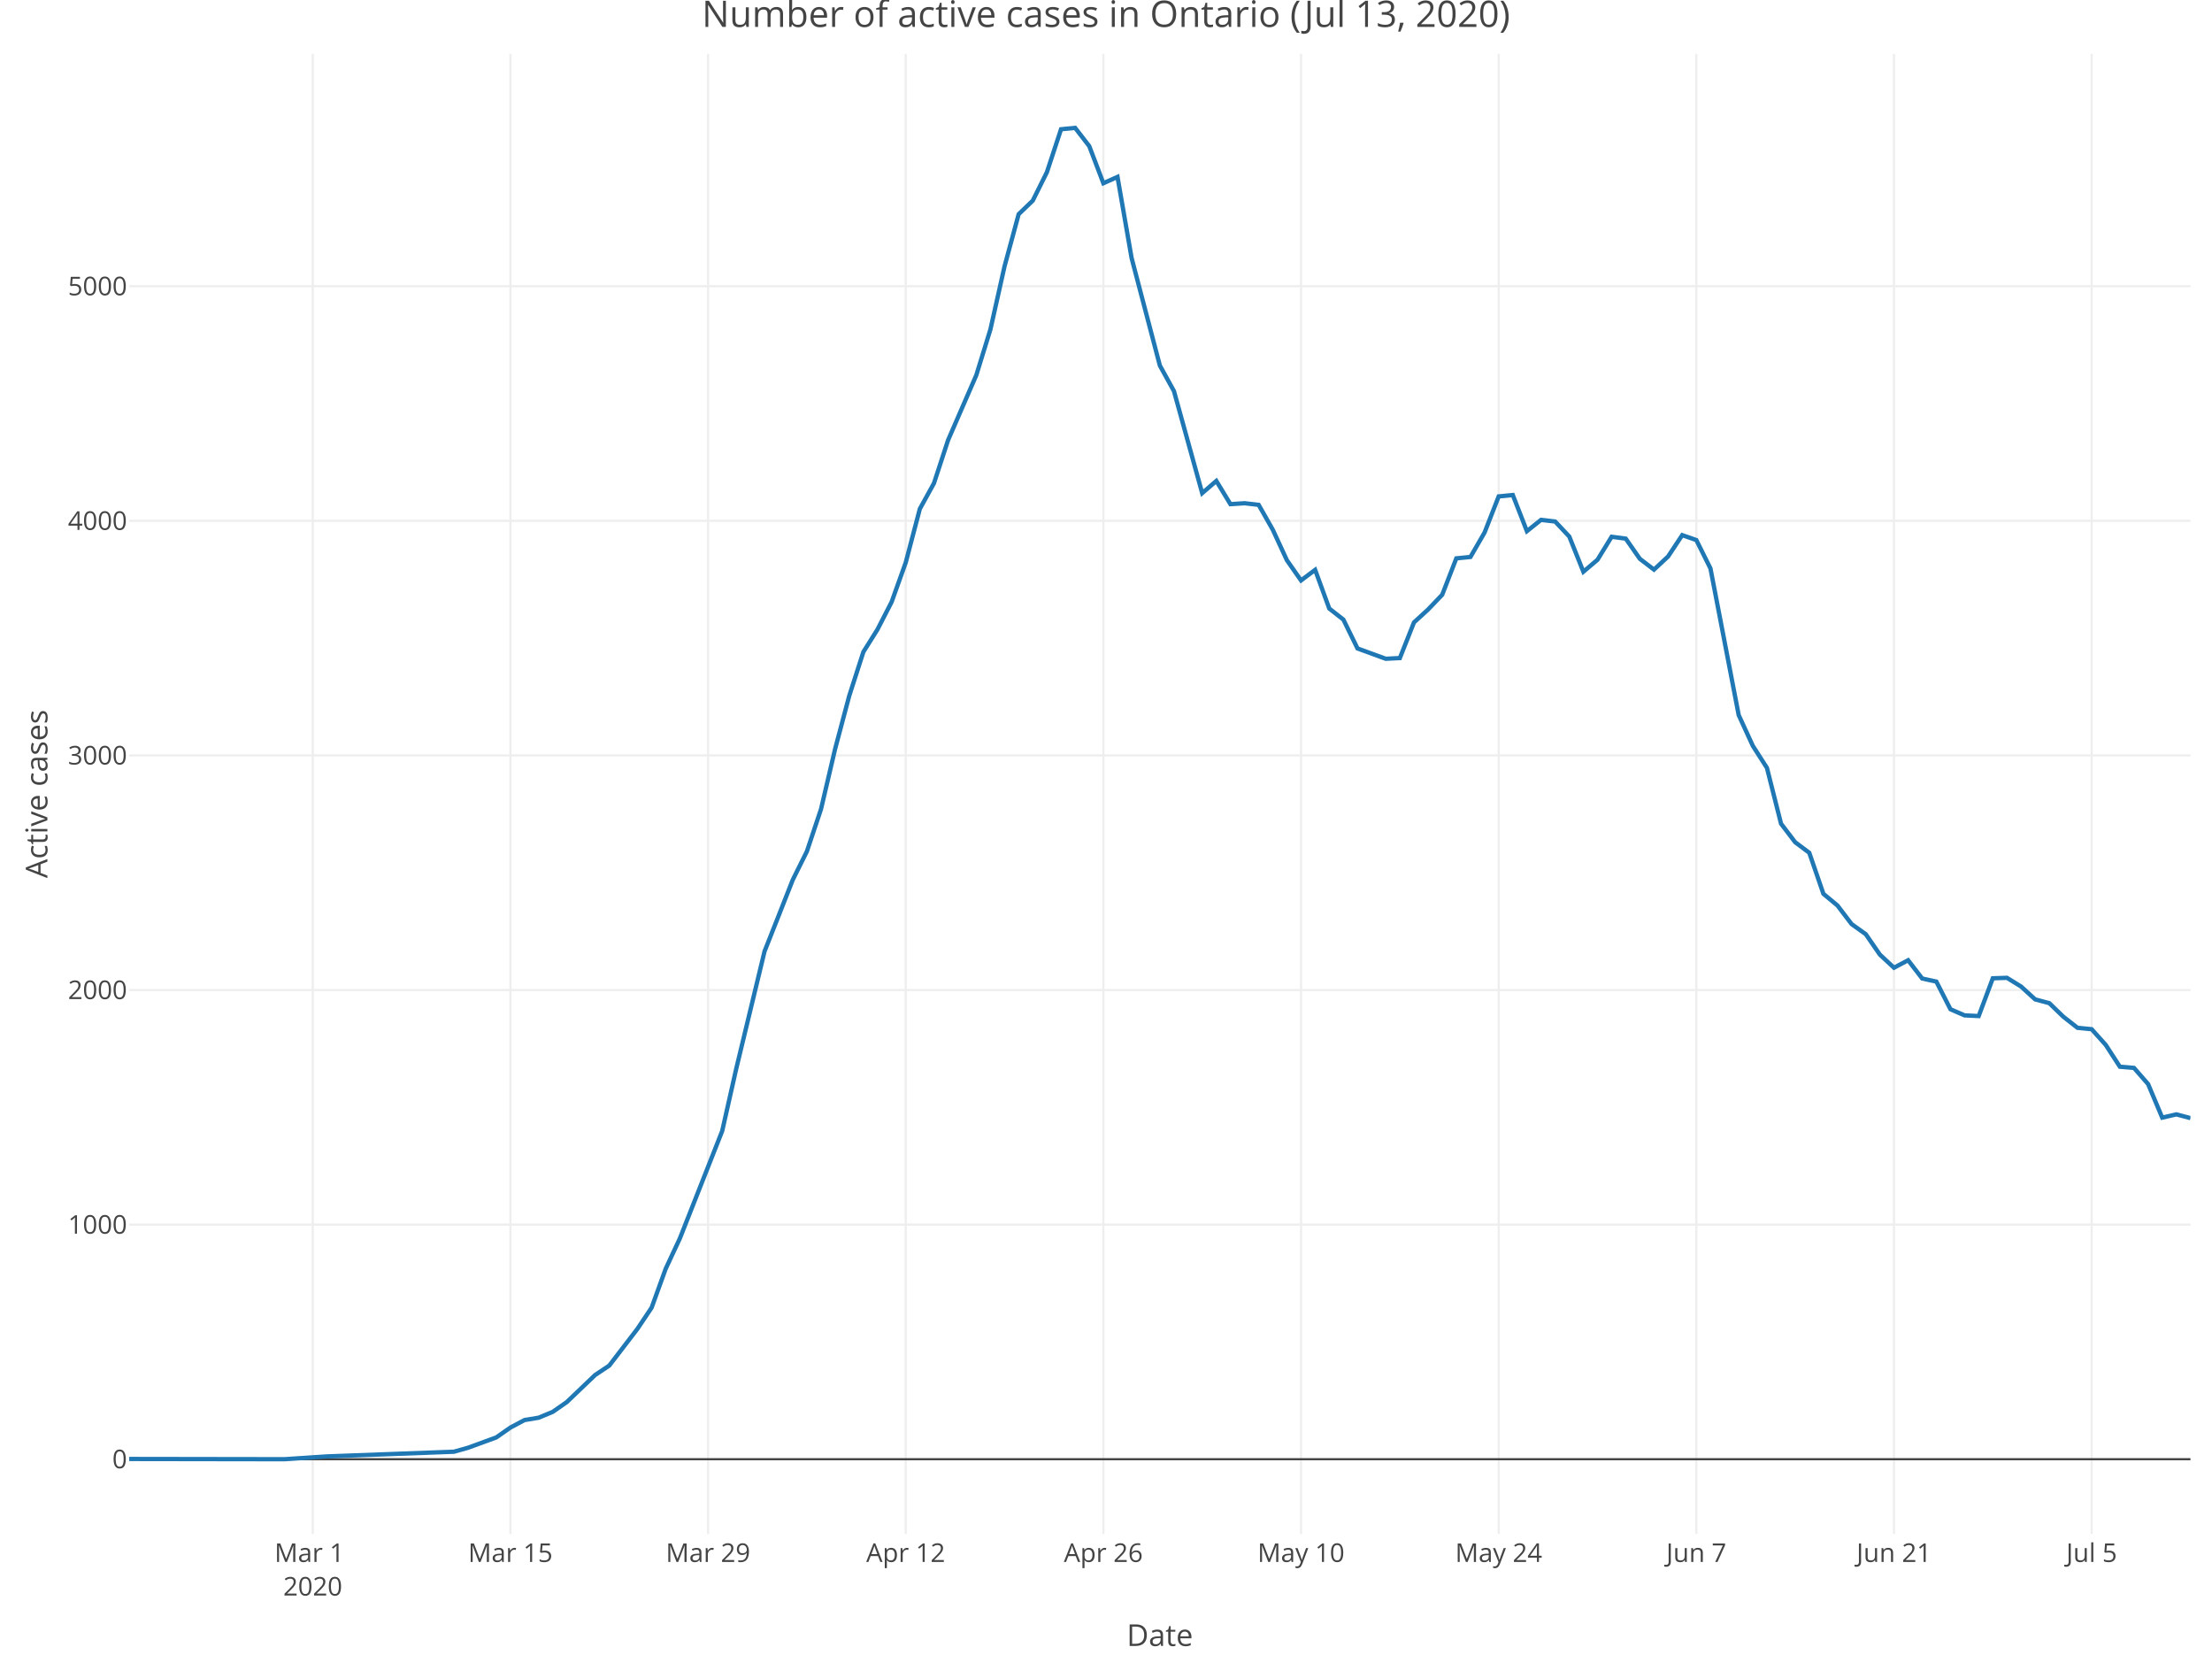
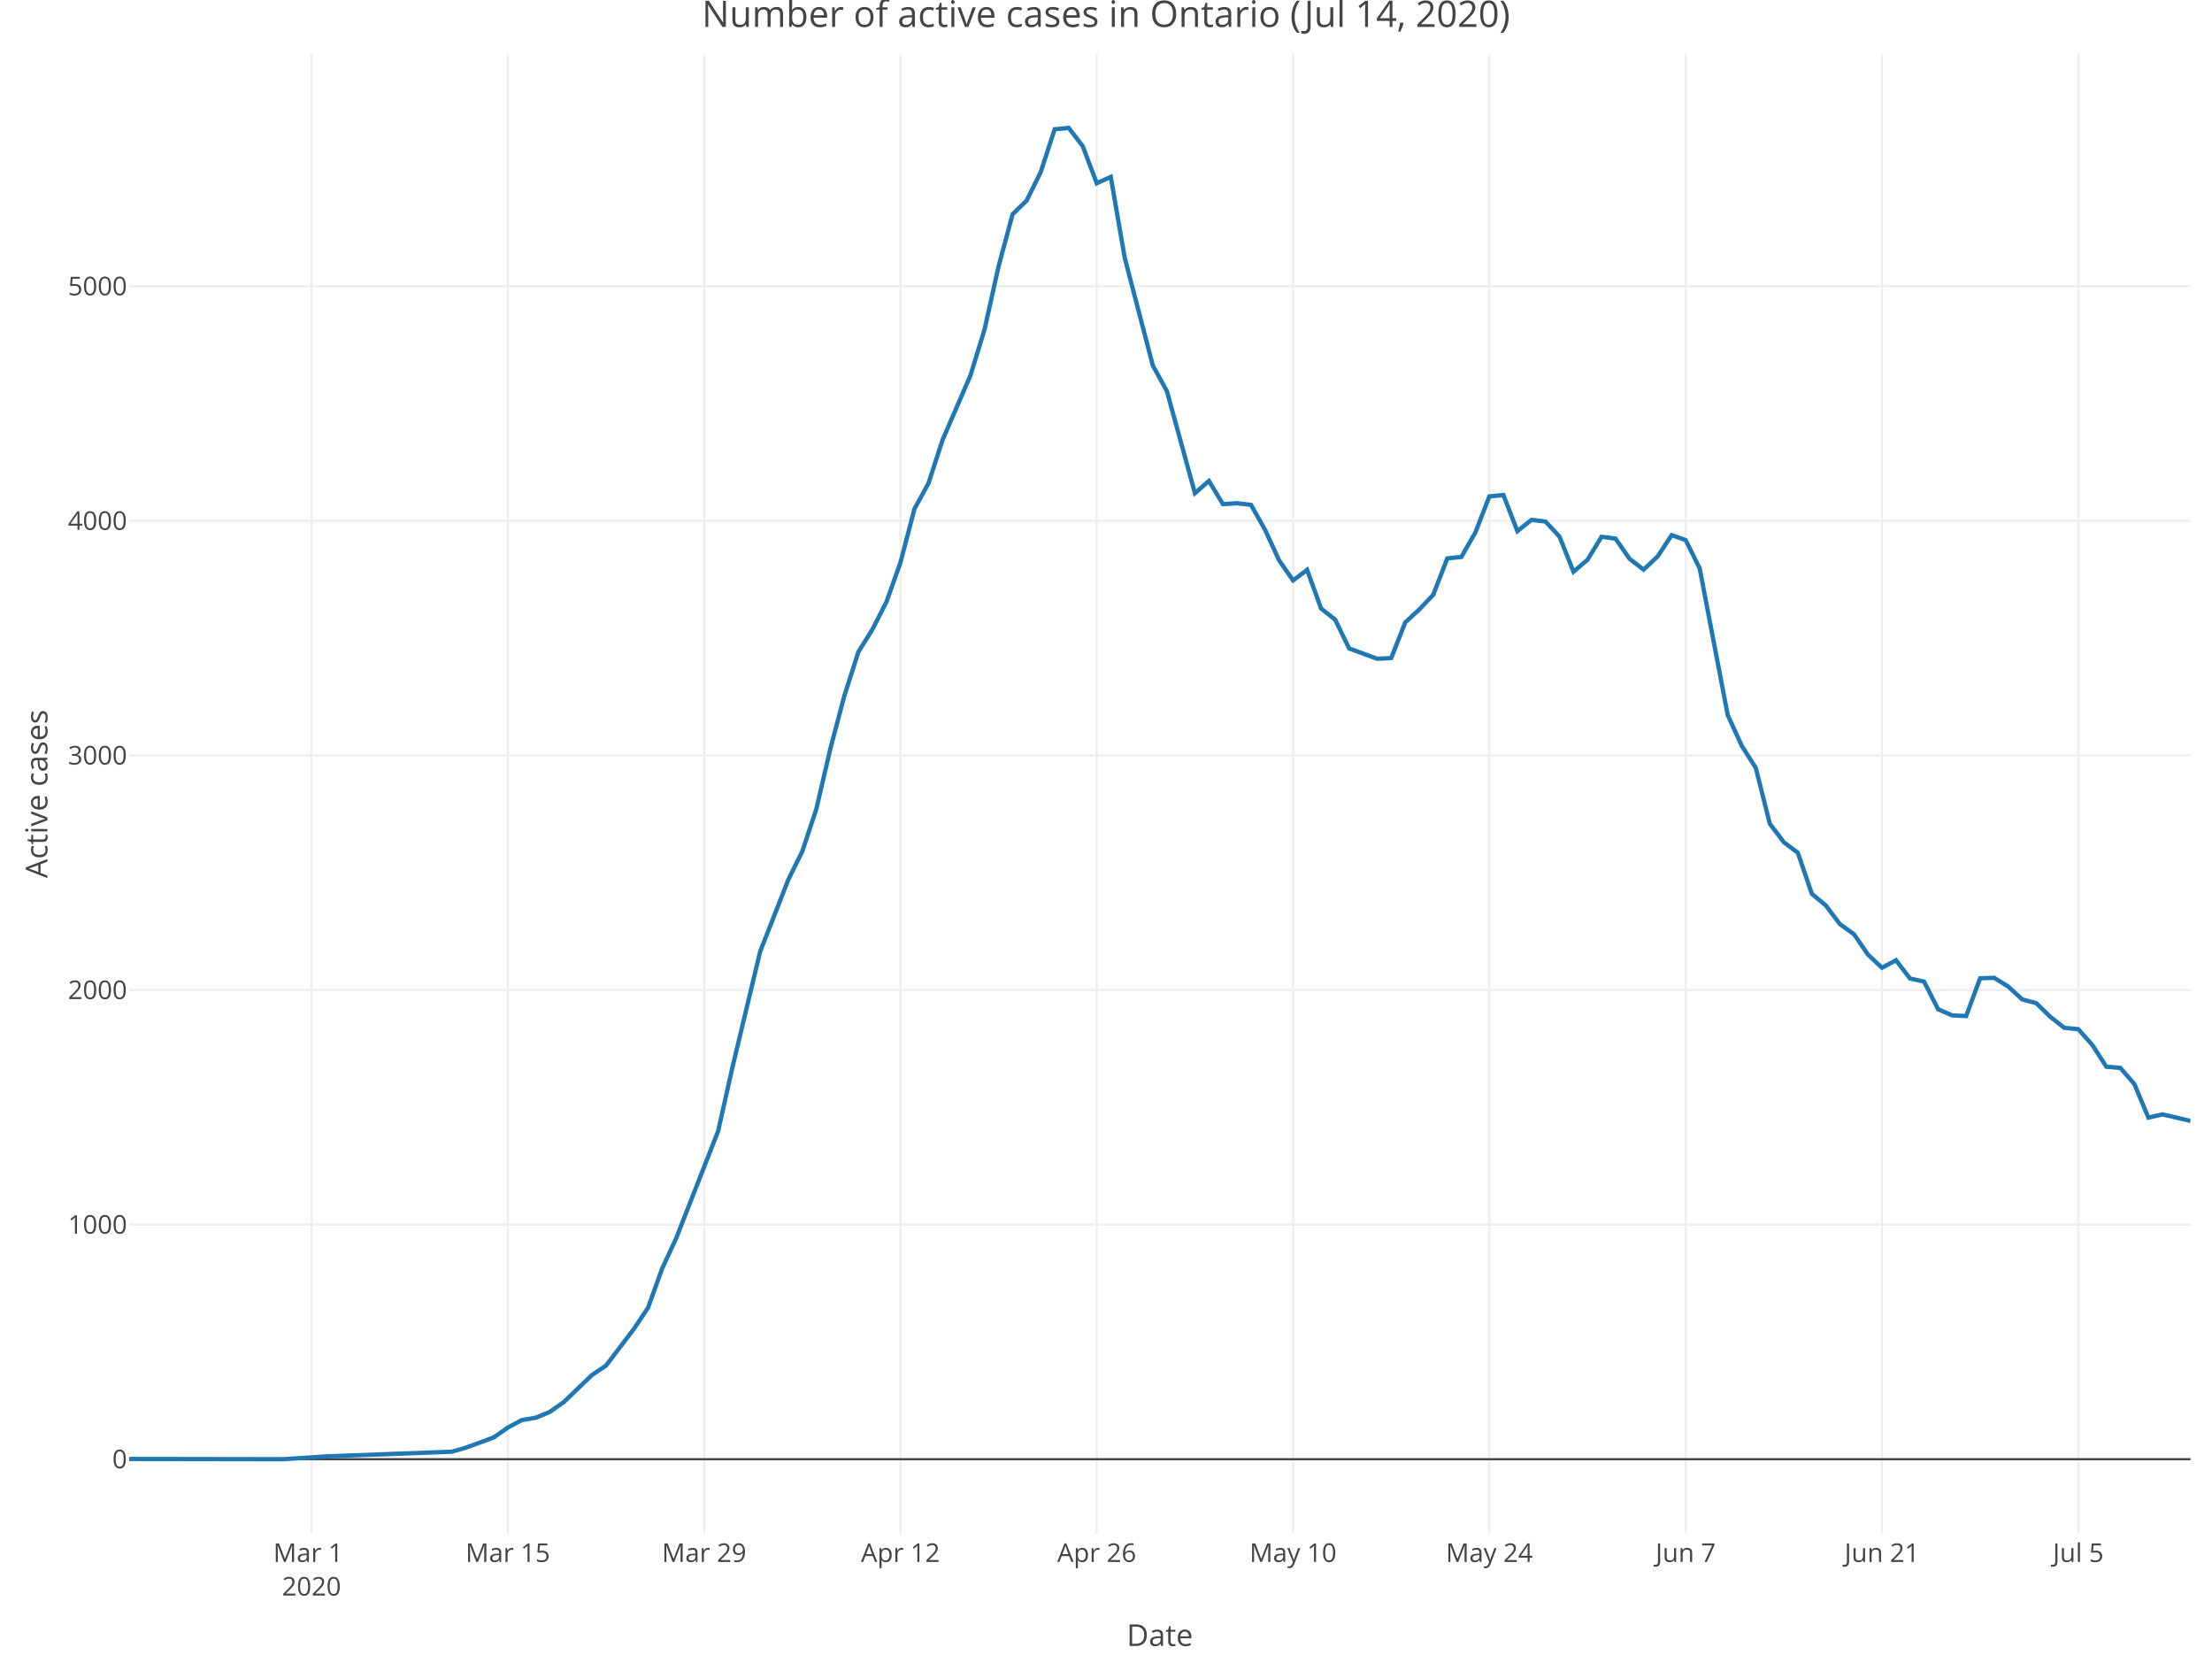
<svg xmlns="http://www.w3.org/2000/svg" class="main-svg" width="1027" height="768" style="" viewBox="0 0 1027 768">
  <rect x="0" y="0" width="1027" height="768" style="fill: rgb(255, 255, 255); fill-opacity: 1;" />
-   <defs id="defs-bd0230">
+   <defs id="defs-a27485">
    <g class="clips">
-       <clipPath id="clipbd0230xyplot" class="plotclip">
+       <clipPath id="clipa27485xyplot" class="plotclip">
        <rect width="957" height="687" />
      </clipPath>
-       <clipPath class="axesclip" id="clipbd0230x">
+       <clipPath class="axesclip" id="clipa27485x">
        <rect x="60" y="0" width="957" height="768" />
      </clipPath>
-       <clipPath class="axesclip" id="clipbd0230y">
+       <clipPath class="axesclip" id="clipa27485y">
        <rect x="0" y="25" width="1027" height="687" />
      </clipPath>
-       <clipPath class="axesclip" id="clipbd0230xy">
+       <clipPath class="axesclip" id="clipa27485xy">
        <rect x="60" y="25" width="957" height="687" />
      </clipPath>
    </g>
    <g class="gradients" />
  </defs>
  <g class="bglayer" />
  <g class="layer-below">
    <g class="imagelayer" />
    <g class="shapelayer" />
  </g>
  <g class="cartesianlayer">
    <g class="subplot xy">
      <g class="layer-subplot">
        <g class="shapelayer" />
        <g class="imagelayer" />
      </g>
      <g class="gridlayer">
        <g class="x">
-           <path class="xgrid crisp" transform="translate(145.21,0)" d="M0,25v687" style="stroke: rgb(238, 238, 238); stroke-opacity: 1; stroke-width: 1px;" />
-           <path class="xgrid crisp" transform="translate(236.98,0)" d="M0,25v687" style="stroke: rgb(238, 238, 238); stroke-opacity: 1; stroke-width: 1px;" />
-           <path class="xgrid crisp" transform="translate(328.75,0)" d="M0,25v687" style="stroke: rgb(238, 238, 238); stroke-opacity: 1; stroke-width: 1px;" />
-           <path class="xgrid crisp" transform="translate(420.51,0)" d="M0,25v687" style="stroke: rgb(238, 238, 238); stroke-opacity: 1; stroke-width: 1px;" />
-           <path class="xgrid crisp" transform="translate(512.28,0)" d="M0,25v687" style="stroke: rgb(238, 238, 238); stroke-opacity: 1; stroke-width: 1px;" />
-           <path class="xgrid crisp" transform="translate(604.05,0)" d="M0,25v687" style="stroke: rgb(238, 238, 238); stroke-opacity: 1; stroke-width: 1px;" />
-           <path class="xgrid crisp" transform="translate(695.82,0)" d="M0,25v687" style="stroke: rgb(238, 238, 238); stroke-opacity: 1; stroke-width: 1px;" />
-           <path class="xgrid crisp" transform="translate(787.58,0)" d="M0,25v687" style="stroke: rgb(238, 238, 238); stroke-opacity: 1; stroke-width: 1px;" />
-           <path class="xgrid crisp" transform="translate(879.35,0)" d="M0,25v687" style="stroke: rgb(238, 238, 238); stroke-opacity: 1; stroke-width: 1px;" />
-           <path class="xgrid crisp" transform="translate(971.12,0)" d="M0,25v687" style="stroke: rgb(238, 238, 238); stroke-opacity: 1; stroke-width: 1px;" />
+           <path class="xgrid crisp" transform="translate(144.63,0)" d="M0,25v687" style="stroke: rgb(238, 238, 238); stroke-opacity: 1; stroke-width: 1px;" />
+           <path class="xgrid crisp" transform="translate(235.78,0)" d="M0,25v687" style="stroke: rgb(238, 238, 238); stroke-opacity: 1; stroke-width: 1px;" />
+           <path class="xgrid crisp" transform="translate(326.92,0)" d="M0,25v687" style="stroke: rgb(238, 238, 238); stroke-opacity: 1; stroke-width: 1px;" />
+           <path class="xgrid crisp" transform="translate(418.06,0)" d="M0,25v687" style="stroke: rgb(238, 238, 238); stroke-opacity: 1; stroke-width: 1px;" />
+           <path class="xgrid crisp" transform="translate(509.2,0)" d="M0,25v687" style="stroke: rgb(238, 238, 238); stroke-opacity: 1; stroke-width: 1px;" />
+           <path class="xgrid crisp" transform="translate(600.35,0)" d="M0,25v687" style="stroke: rgb(238, 238, 238); stroke-opacity: 1; stroke-width: 1px;" />
+           <path class="xgrid crisp" transform="translate(691.49,0)" d="M0,25v687" style="stroke: rgb(238, 238, 238); stroke-opacity: 1; stroke-width: 1px;" />
+           <path class="xgrid crisp" transform="translate(782.63,0)" d="M0,25v687" style="stroke: rgb(238, 238, 238); stroke-opacity: 1; stroke-width: 1px;" />
+           <path class="xgrid crisp" transform="translate(873.78,0)" d="M0,25v687" style="stroke: rgb(238, 238, 238); stroke-opacity: 1; stroke-width: 1px;" />
+           <path class="xgrid crisp" transform="translate(964.92,0)" d="M0,25v687" style="stroke: rgb(238, 238, 238); stroke-opacity: 1; stroke-width: 1px;" />
        </g>
        <g class="y">
          <path class="ygrid crisp" transform="translate(0,568.43)" d="M60,0h957" style="stroke: rgb(238, 238, 238); stroke-opacity: 1; stroke-width: 1px;" />
          <path class="ygrid crisp" transform="translate(0,459.54)" d="M60,0h957" style="stroke: rgb(238, 238, 238); stroke-opacity: 1; stroke-width: 1px;" />
          <path class="ygrid crisp" transform="translate(0,350.64)" d="M60,0h957" style="stroke: rgb(238, 238, 238); stroke-opacity: 1; stroke-width: 1px;" />
          <path class="ygrid crisp" transform="translate(0,241.75)" d="M60,0h957" style="stroke: rgb(238, 238, 238); stroke-opacity: 1; stroke-width: 1px;" />
          <path class="ygrid crisp" transform="translate(0,132.85)" d="M60,0h957" style="stroke: rgb(238, 238, 238); stroke-opacity: 1; stroke-width: 1px;" />
        </g>
      </g>
      <g class="zerolinelayer">
        <path class="yzl zl crisp" transform="translate(0,677.32)" d="M60,0h957" style="stroke: rgb(68, 68, 68); stroke-opacity: 1; stroke-width: 1px;" />
      </g>
      <path class="xlines-below" />
      <path class="ylines-below" />
      <g class="overlines-below" />
      <g class="xaxislayer-below" />
      <g class="yaxislayer-below" />
      <g class="overaxes-below" />
-       <g class="plot" transform="translate(60, 25)" clip-path="url('#clipbd0230xyplot')">
+       <g class="plot" transform="translate(60, 25)" clip-path="url('#clipa27485xyplot')">
        <g class="scatterlayer mlayer">
-           <g class="trace scatter trace66ef98" style="stroke-miterlimit: 2; opacity: 1;">
+           <g class="trace scatter trace316271" style="stroke-miterlimit: 2; opacity: 1;">
            <g class="fills" />
            <g class="errorbars" />
            <g class="lines">
-               <path class="js-line" d="M0,652.21L72.1,652.32L91.77,651.02L150.76,648.84L157.32,646.99L170.42,642.2L176.98,637.62L183.53,634.14L190.09,633.05L196.64,630.33L203.2,625.75L216.31,613.23L222.86,608.87L235.97,591.78L242.53,581.98L249.08,563.9L255.64,549.85L275.3,499.98L281.86,470.91L294.97,416.57L301.52,400.02L308.08,383.36L314.63,370.18L321.18,350.58L327.74,322.59L334.29,297.98L340.85,277.62L347.4,267.17L353.96,254.42L360.51,236.13L367.07,211.19L373.62,199.32L380.18,179.29L393.29,149.12L399.84,127.89L406.4,98.6L412.95,74.42L419.51,68.11L426.06,54.93L432.62,35L439.17,34.35L445.73,42.84L452.28,60.05L458.84,57.11L465.39,94.79L478.5,144.66L485.05,156.53L498.16,203.9L504.72,198.24L511.27,209.02L517.83,208.58L524.38,209.34L530.94,220.89L537.49,235.04L544.05,244.41L550.6,239.51L557.16,257.47L563.71,262.59L570.27,275.99L583.38,280.78L589.93,280.45L596.49,263.9L603.04,257.91L609.6,251.05L616.15,234.17L622.71,233.52L629.26,222.19L635.82,205.42L642.37,204.77L648.92,221.54L655.48,216.31L662.03,217.07L668.59,224.04L675.14,240.38L681.7,234.82L688.25,224.15L694.81,225.02L701.36,234.39L707.92,239.4L714.47,233.3L721.03,223.39L727.58,225.68L734.14,238.85L747.25,306.91L753.8,321.18L760.36,331.41L766.91,357.33L773.47,365.93L780.02,370.83L786.58,389.89L793.13,395.33L799.68,403.94L806.24,408.62L812.79,418.09L819.35,424.19L825.9,420.71L832.46,429.2L839.01,430.62L845.57,443.46L852.12,446.3L858.68,446.62L865.23,429.09L871.79,428.87L878.34,432.9L884.9,438.89L891.45,440.63L898.01,446.95L904.56,452.07L911.12,452.72L917.67,460.02L924.23,470.14L930.78,470.69L937.34,478.2L943.89,493.77L950.45,492.25L957,493.99" style="vector-effect: non-scaling-stroke; fill: none; stroke: rgb(31, 119, 180); stroke-opacity: 1; stroke-width: 2px; opacity: 1;" />
+               <path class="js-line" d="M0,652.21L71.61,652.32L91.14,651.02L149.73,648.84L156.24,646.99L169.27,642.2L175.78,637.62L182.29,634.14L188.8,633.05L195.31,630.33L201.82,625.75L214.84,613.23L221.35,608.87L234.37,591.78L240.88,581.98L247.39,563.9L253.9,549.85L273.43,499.98L279.94,470.91L292.96,416.57L299.47,400.02L305.98,383.36L312.49,370.18L319,350.58L325.51,322.59L332.02,297.98L338.53,277.62L345.04,267.17L351.55,254.42L358.06,236.13L364.57,211.19L371.08,199.32L377.59,179.29L390.61,149.12L397.12,127.89L403.63,98.6L410.14,74.42L416.65,68.11L423.16,54.93L429.67,35L436.18,34.35L442.69,42.84L449.2,60.05L455.71,57.11L462.22,94.79L475.24,144.66L481.76,156.53L494.78,203.9L501.29,198.24L507.8,209.02L514.31,208.58L520.82,209.34L527.33,220.89L533.84,235.04L540.35,244.41L546.86,239.51L553.37,257.47L559.88,262.59L566.39,275.99L579.41,280.78L585.92,280.45L592.43,263.9L598.94,257.91L605.45,251.05L611.96,234.17L618.47,233.52L624.98,222.19L631.49,205.42L638,204.77L644.51,221.54L651.02,216.31L657.53,217.07L664.04,224.04L670.55,240.38L677.06,234.82L683.57,224.15L690.08,225.02L696.59,234.39L703.1,239.4L709.61,233.3L716.12,223.39L722.63,225.68L729.14,238.85L742.16,306.91L748.67,321.18L755.18,331.41L761.69,357.33L768.2,365.93L774.71,370.83L781.22,389.89L787.73,395.33L794.24,403.94L800.76,408.62L807.27,418.09L813.78,424.19L820.29,420.71L826.8,429.2L833.31,430.62L839.82,443.46L846.33,446.3L852.84,446.62L859.35,429.09L865.86,428.87L872.37,432.9L878.88,438.89L885.39,440.63L891.9,446.95L898.41,452.07L904.92,452.72L911.43,460.02L917.94,470.14L924.45,470.69L930.96,478.2L937.47,493.77L943.98,492.25L957,495.3" style="vector-effect: non-scaling-stroke; fill: none; stroke: rgb(31, 119, 180); stroke-opacity: 1; stroke-width: 2px; opacity: 1;" />
            </g>
            <g class="points" />
            <g class="text" />
          </g>
        </g>
      </g>
      <g class="overplot" />
      <path class="xlines-above crisp" d="M0,0" style="fill: none;" />
      <path class="ylines-above crisp" d="M0,0" style="fill: none;" />
      <g class="overlines-above" />
      <g class="xaxislayer-above">
        <g class="xtick">
-           <text text-anchor="middle" x="0" y="725" transform="translate(145.21,0)" style="font-family: 'Open Sans', verdana, arial, sans-serif; font-size: 12px; fill: rgb(68, 68, 68); fill-opacity: 1; white-space: pre;">
+           <text text-anchor="middle" x="0" y="725" transform="translate(144.63,0)" style="font-family: 'Open Sans', verdana, arial, sans-serif; font-size: 12px; fill: rgb(68, 68, 68); fill-opacity: 1; white-space: pre;">
            <tspan class="line" dy="0em" x="0" y="725">Mar 1</tspan>
            <tspan class="line" dy="1.3em" x="0" y="725">2020</tspan>
          </text>
        </g>
        <g class="xtick">
-           <text text-anchor="middle" x="0" y="725" transform="translate(236.98,0)" style="font-family: 'Open Sans', verdana, arial, sans-serif; font-size: 12px; fill: rgb(68, 68, 68); fill-opacity: 1; white-space: pre;">Mar 15</text>
+           <text text-anchor="middle" x="0" y="725" transform="translate(235.78,0)" style="font-family: 'Open Sans', verdana, arial, sans-serif; font-size: 12px; fill: rgb(68, 68, 68); fill-opacity: 1; white-space: pre;">Mar 15</text>
        </g>
        <g class="xtick">
-           <text text-anchor="middle" x="0" y="725" transform="translate(328.75,0)" style="font-family: 'Open Sans', verdana, arial, sans-serif; font-size: 12px; fill: rgb(68, 68, 68); fill-opacity: 1; white-space: pre;">Mar 29</text>
+           <text text-anchor="middle" x="0" y="725" transform="translate(326.92,0)" style="font-family: 'Open Sans', verdana, arial, sans-serif; font-size: 12px; fill: rgb(68, 68, 68); fill-opacity: 1; white-space: pre;">Mar 29</text>
        </g>
        <g class="xtick">
-           <text text-anchor="middle" x="0" y="725" transform="translate(420.51,0)" style="font-family: 'Open Sans', verdana, arial, sans-serif; font-size: 12px; fill: rgb(68, 68, 68); fill-opacity: 1; white-space: pre;">Apr 12</text>
+           <text text-anchor="middle" x="0" y="725" transform="translate(418.06,0)" style="font-family: 'Open Sans', verdana, arial, sans-serif; font-size: 12px; fill: rgb(68, 68, 68); fill-opacity: 1; white-space: pre;">Apr 12</text>
        </g>
        <g class="xtick">
-           <text text-anchor="middle" x="0" y="725" transform="translate(512.28,0)" style="font-family: 'Open Sans', verdana, arial, sans-serif; font-size: 12px; fill: rgb(68, 68, 68); fill-opacity: 1; white-space: pre;">Apr 26</text>
+           <text text-anchor="middle" x="0" y="725" transform="translate(509.2,0)" style="font-family: 'Open Sans', verdana, arial, sans-serif; font-size: 12px; fill: rgb(68, 68, 68); fill-opacity: 1; white-space: pre;">Apr 26</text>
        </g>
        <g class="xtick">
-           <text text-anchor="middle" x="0" y="725" transform="translate(604.05,0)" style="font-family: 'Open Sans', verdana, arial, sans-serif; font-size: 12px; fill: rgb(68, 68, 68); fill-opacity: 1; white-space: pre;">May 10</text>
+           <text text-anchor="middle" x="0" y="725" transform="translate(600.35,0)" style="font-family: 'Open Sans', verdana, arial, sans-serif; font-size: 12px; fill: rgb(68, 68, 68); fill-opacity: 1; white-space: pre;">May 10</text>
        </g>
        <g class="xtick">
-           <text text-anchor="middle" x="0" y="725" transform="translate(695.82,0)" style="font-family: 'Open Sans', verdana, arial, sans-serif; font-size: 12px; fill: rgb(68, 68, 68); fill-opacity: 1; white-space: pre;">May 24</text>
+           <text text-anchor="middle" x="0" y="725" transform="translate(691.49,0)" style="font-family: 'Open Sans', verdana, arial, sans-serif; font-size: 12px; fill: rgb(68, 68, 68); fill-opacity: 1; white-space: pre;">May 24</text>
        </g>
        <g class="xtick">
-           <text text-anchor="middle" x="0" y="725" transform="translate(787.58,0)" style="font-family: 'Open Sans', verdana, arial, sans-serif; font-size: 12px; fill: rgb(68, 68, 68); fill-opacity: 1; white-space: pre;">Jun 7</text>
+           <text text-anchor="middle" x="0" y="725" transform="translate(782.63,0)" style="font-family: 'Open Sans', verdana, arial, sans-serif; font-size: 12px; fill: rgb(68, 68, 68); fill-opacity: 1; white-space: pre;">Jun 7</text>
        </g>
        <g class="xtick">
-           <text text-anchor="middle" x="0" y="725" transform="translate(879.35,0)" style="font-family: 'Open Sans', verdana, arial, sans-serif; font-size: 12px; fill: rgb(68, 68, 68); fill-opacity: 1; white-space: pre;">Jun 21</text>
+           <text text-anchor="middle" x="0" y="725" transform="translate(873.78,0)" style="font-family: 'Open Sans', verdana, arial, sans-serif; font-size: 12px; fill: rgb(68, 68, 68); fill-opacity: 1; white-space: pre;">Jun 21</text>
        </g>
        <g class="xtick">
-           <text text-anchor="middle" x="0" y="725" transform="translate(971.12,0)" style="font-family: 'Open Sans', verdana, arial, sans-serif; font-size: 12px; fill: rgb(68, 68, 68); fill-opacity: 1; white-space: pre;">Jul 5</text>
+           <text text-anchor="middle" x="0" y="725" transform="translate(964.92,0)" style="font-family: 'Open Sans', verdana, arial, sans-serif; font-size: 12px; fill: rgb(68, 68, 68); fill-opacity: 1; white-space: pre;">Jul 5</text>
        </g>
      </g>
      <g class="yaxislayer-above">
        <g class="ytick">
          <text text-anchor="end" x="59" y="4.2" transform="translate(0,677.32)" style="font-family: 'Open Sans', verdana, arial, sans-serif; font-size: 12px; fill: rgb(68, 68, 68); fill-opacity: 1; white-space: pre;">0</text>
        </g>
        <g class="ytick">
          <text text-anchor="end" x="59" y="4.2" transform="translate(0,568.43)" style="font-family: 'Open Sans', verdana, arial, sans-serif; font-size: 12px; fill: rgb(68, 68, 68); fill-opacity: 1; white-space: pre;">1000</text>
        </g>
        <g class="ytick">
          <text text-anchor="end" x="59" y="4.2" transform="translate(0,459.54)" style="font-family: 'Open Sans', verdana, arial, sans-serif; font-size: 12px; fill: rgb(68, 68, 68); fill-opacity: 1; white-space: pre;">2000</text>
        </g>
        <g class="ytick">
          <text text-anchor="end" x="59" y="4.2" transform="translate(0,350.64)" style="font-family: 'Open Sans', verdana, arial, sans-serif; font-size: 12px; fill: rgb(68, 68, 68); fill-opacity: 1; white-space: pre;">3000</text>
        </g>
        <g class="ytick">
          <text text-anchor="end" x="59" y="4.2" transform="translate(0,241.75)" style="font-family: 'Open Sans', verdana, arial, sans-serif; font-size: 12px; fill: rgb(68, 68, 68); fill-opacity: 1; white-space: pre;">4000</text>
        </g>
        <g class="ytick">
          <text text-anchor="end" x="59" y="4.2" transform="translate(0,132.85)" style="font-family: 'Open Sans', verdana, arial, sans-serif; font-size: 12px; fill: rgb(68, 68, 68); fill-opacity: 1; white-space: pre;">5000</text>
        </g>
      </g>
      <g class="overaxes-above" />
    </g>
  </g>
  <g class="polarlayer" />
  <g class="ternarylayer" />
  <g class="geolayer" />
  <g class="funnelarealayer" />
  <g class="pielayer" />
  <g class="treemaplayer" />
  <g class="sunburstlayer" />
  <g class="glimages" />
-   <defs id="topdefs-bd0230">
+   <defs id="topdefs-a27485">
    <g class="clips" />
  </defs>
  <g class="layer-above">
    <g class="imagelayer" />
    <g class="shapelayer" />
  </g>
  <g class="infolayer">
    <g class="g-gtitle">
-       <text class="gtitle" x="513.5" y="12.5" text-anchor="middle" dy="0em" style="font-family: 'Open Sans', verdana, arial, sans-serif; font-size: 17px; fill: rgb(68, 68, 68); opacity: 1; font-weight: normal; white-space: pre;">Number of active cases in Ontario (Jul 13, 2020)</text>
+       <text class="gtitle" x="513.5" y="12.5" text-anchor="middle" dy="0em" style="font-family: 'Open Sans', verdana, arial, sans-serif; font-size: 17px; fill: rgb(68, 68, 68); opacity: 1; font-weight: normal; white-space: pre;">Number of active cases in Ontario (Jul 14, 2020)</text>
    </g>
    <g class="g-xtitle">
      <text class="xtitle" x="538.5" y="764" text-anchor="middle" style="font-family: 'Open Sans', verdana, arial, sans-serif; font-size: 14px; fill: rgb(68, 68, 68); opacity: 1; font-weight: normal; white-space: pre;">Date</text>
    </g>
    <g class="g-ytitle">
      <text class="ytitle" transform="rotate(-90,22,368.5)" x="22" y="368.5" text-anchor="middle" style="font-family: 'Open Sans', verdana, arial, sans-serif; font-size: 14px; fill: rgb(68, 68, 68); opacity: 1; font-weight: normal; white-space: pre;">Active cases</text>
    </g>
  </g>
</svg>
